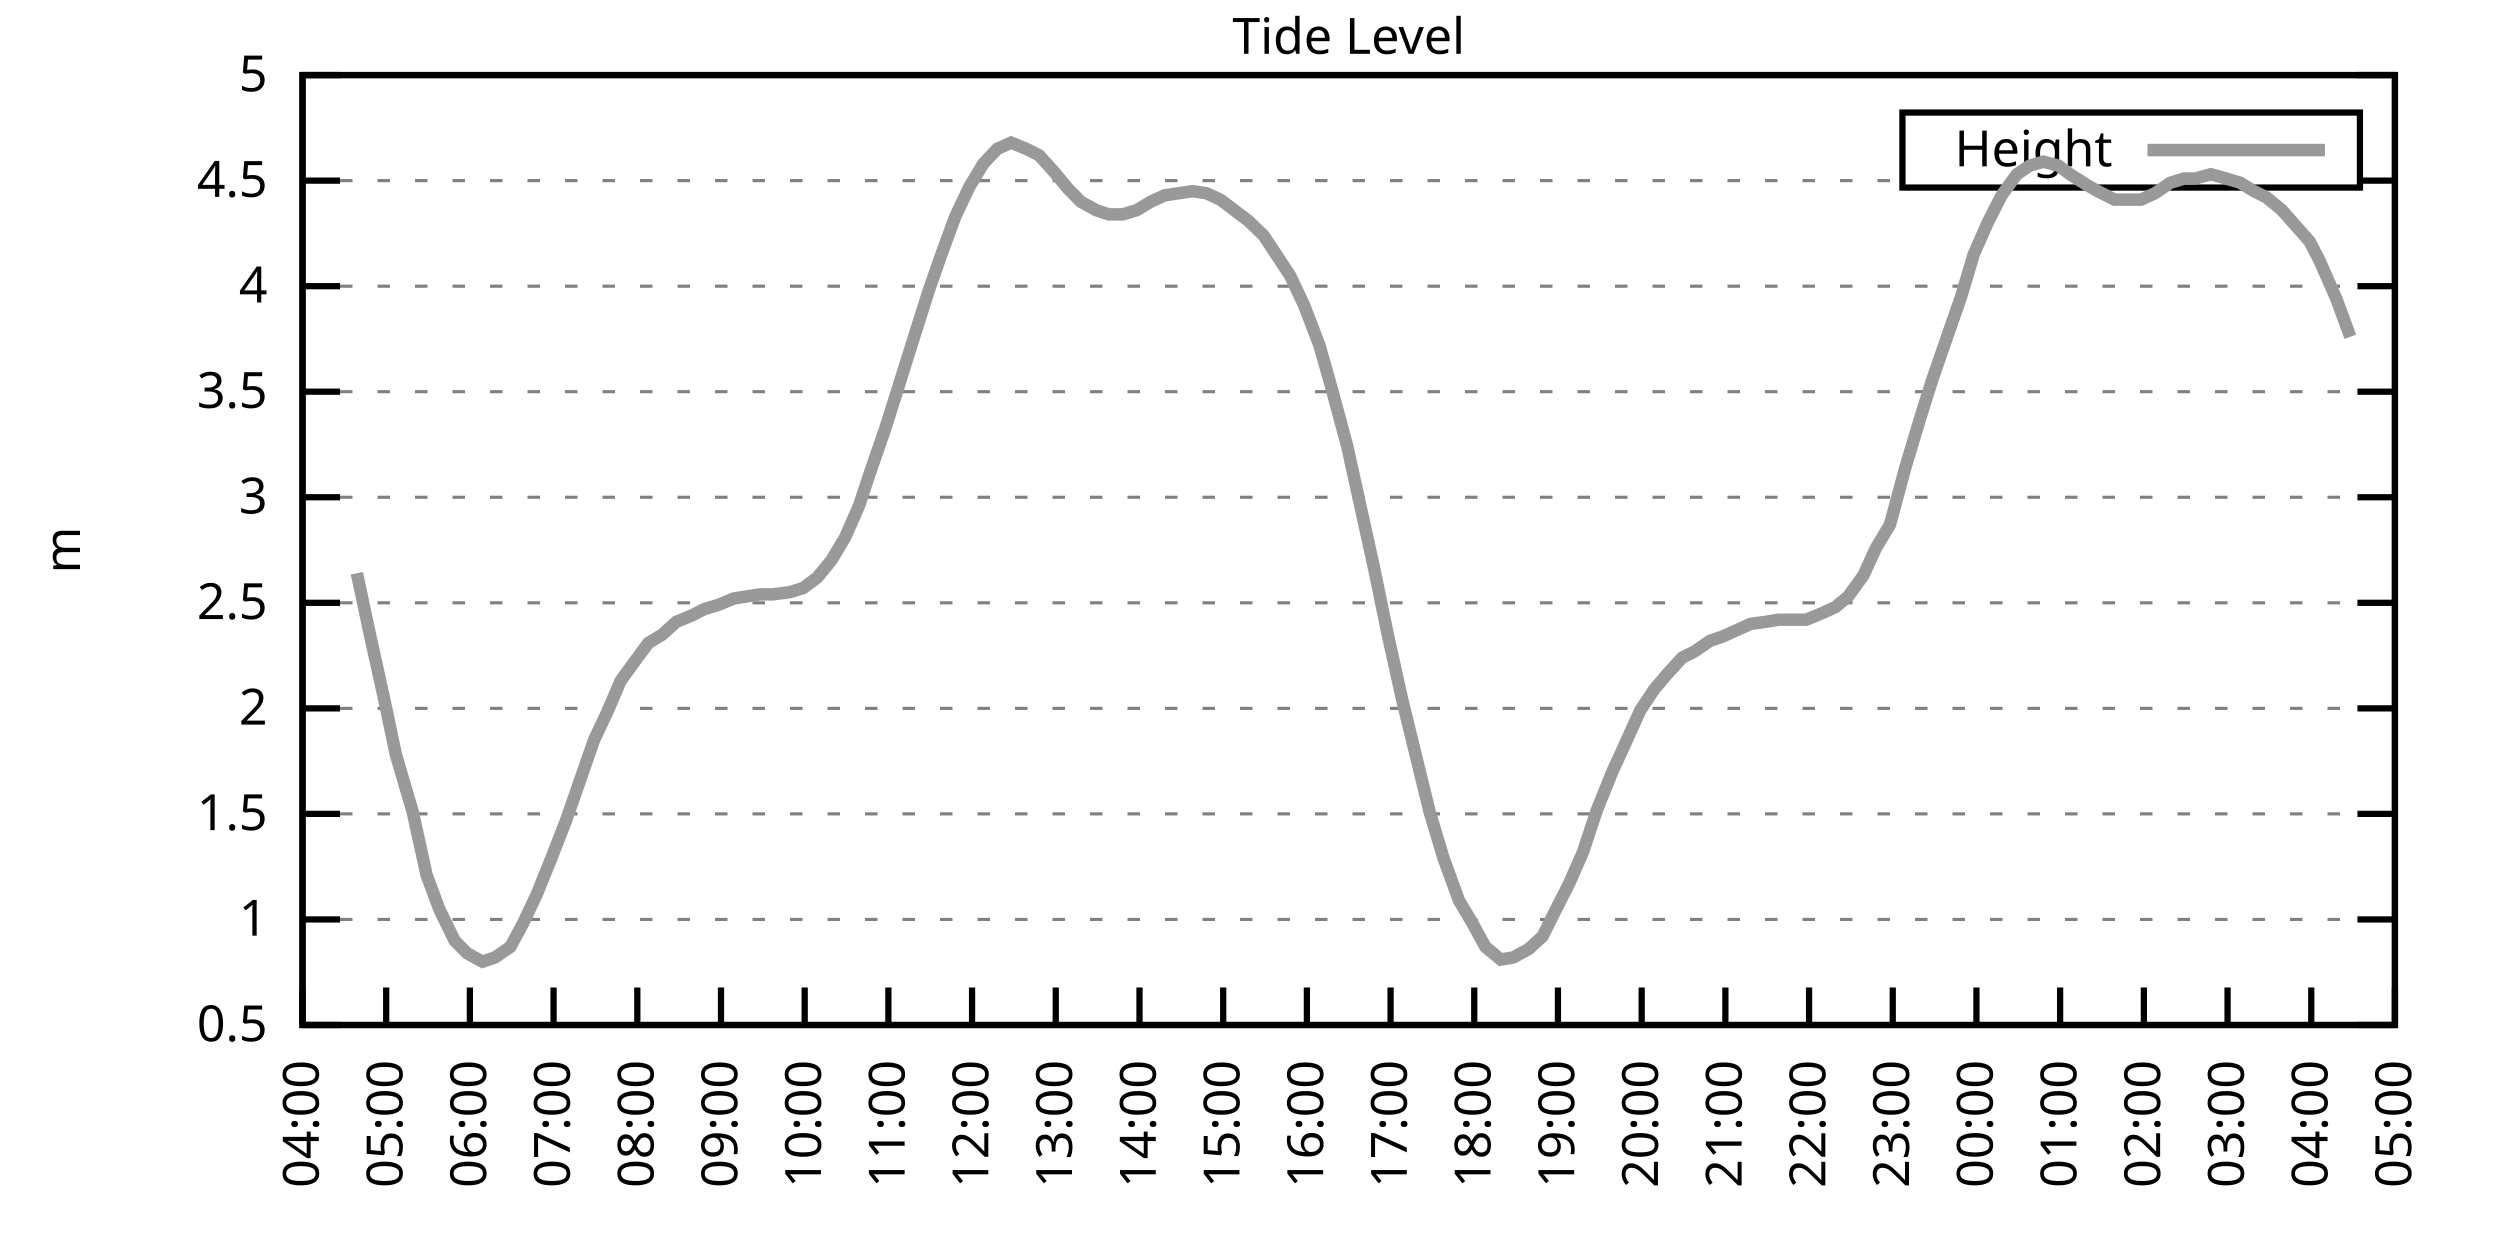
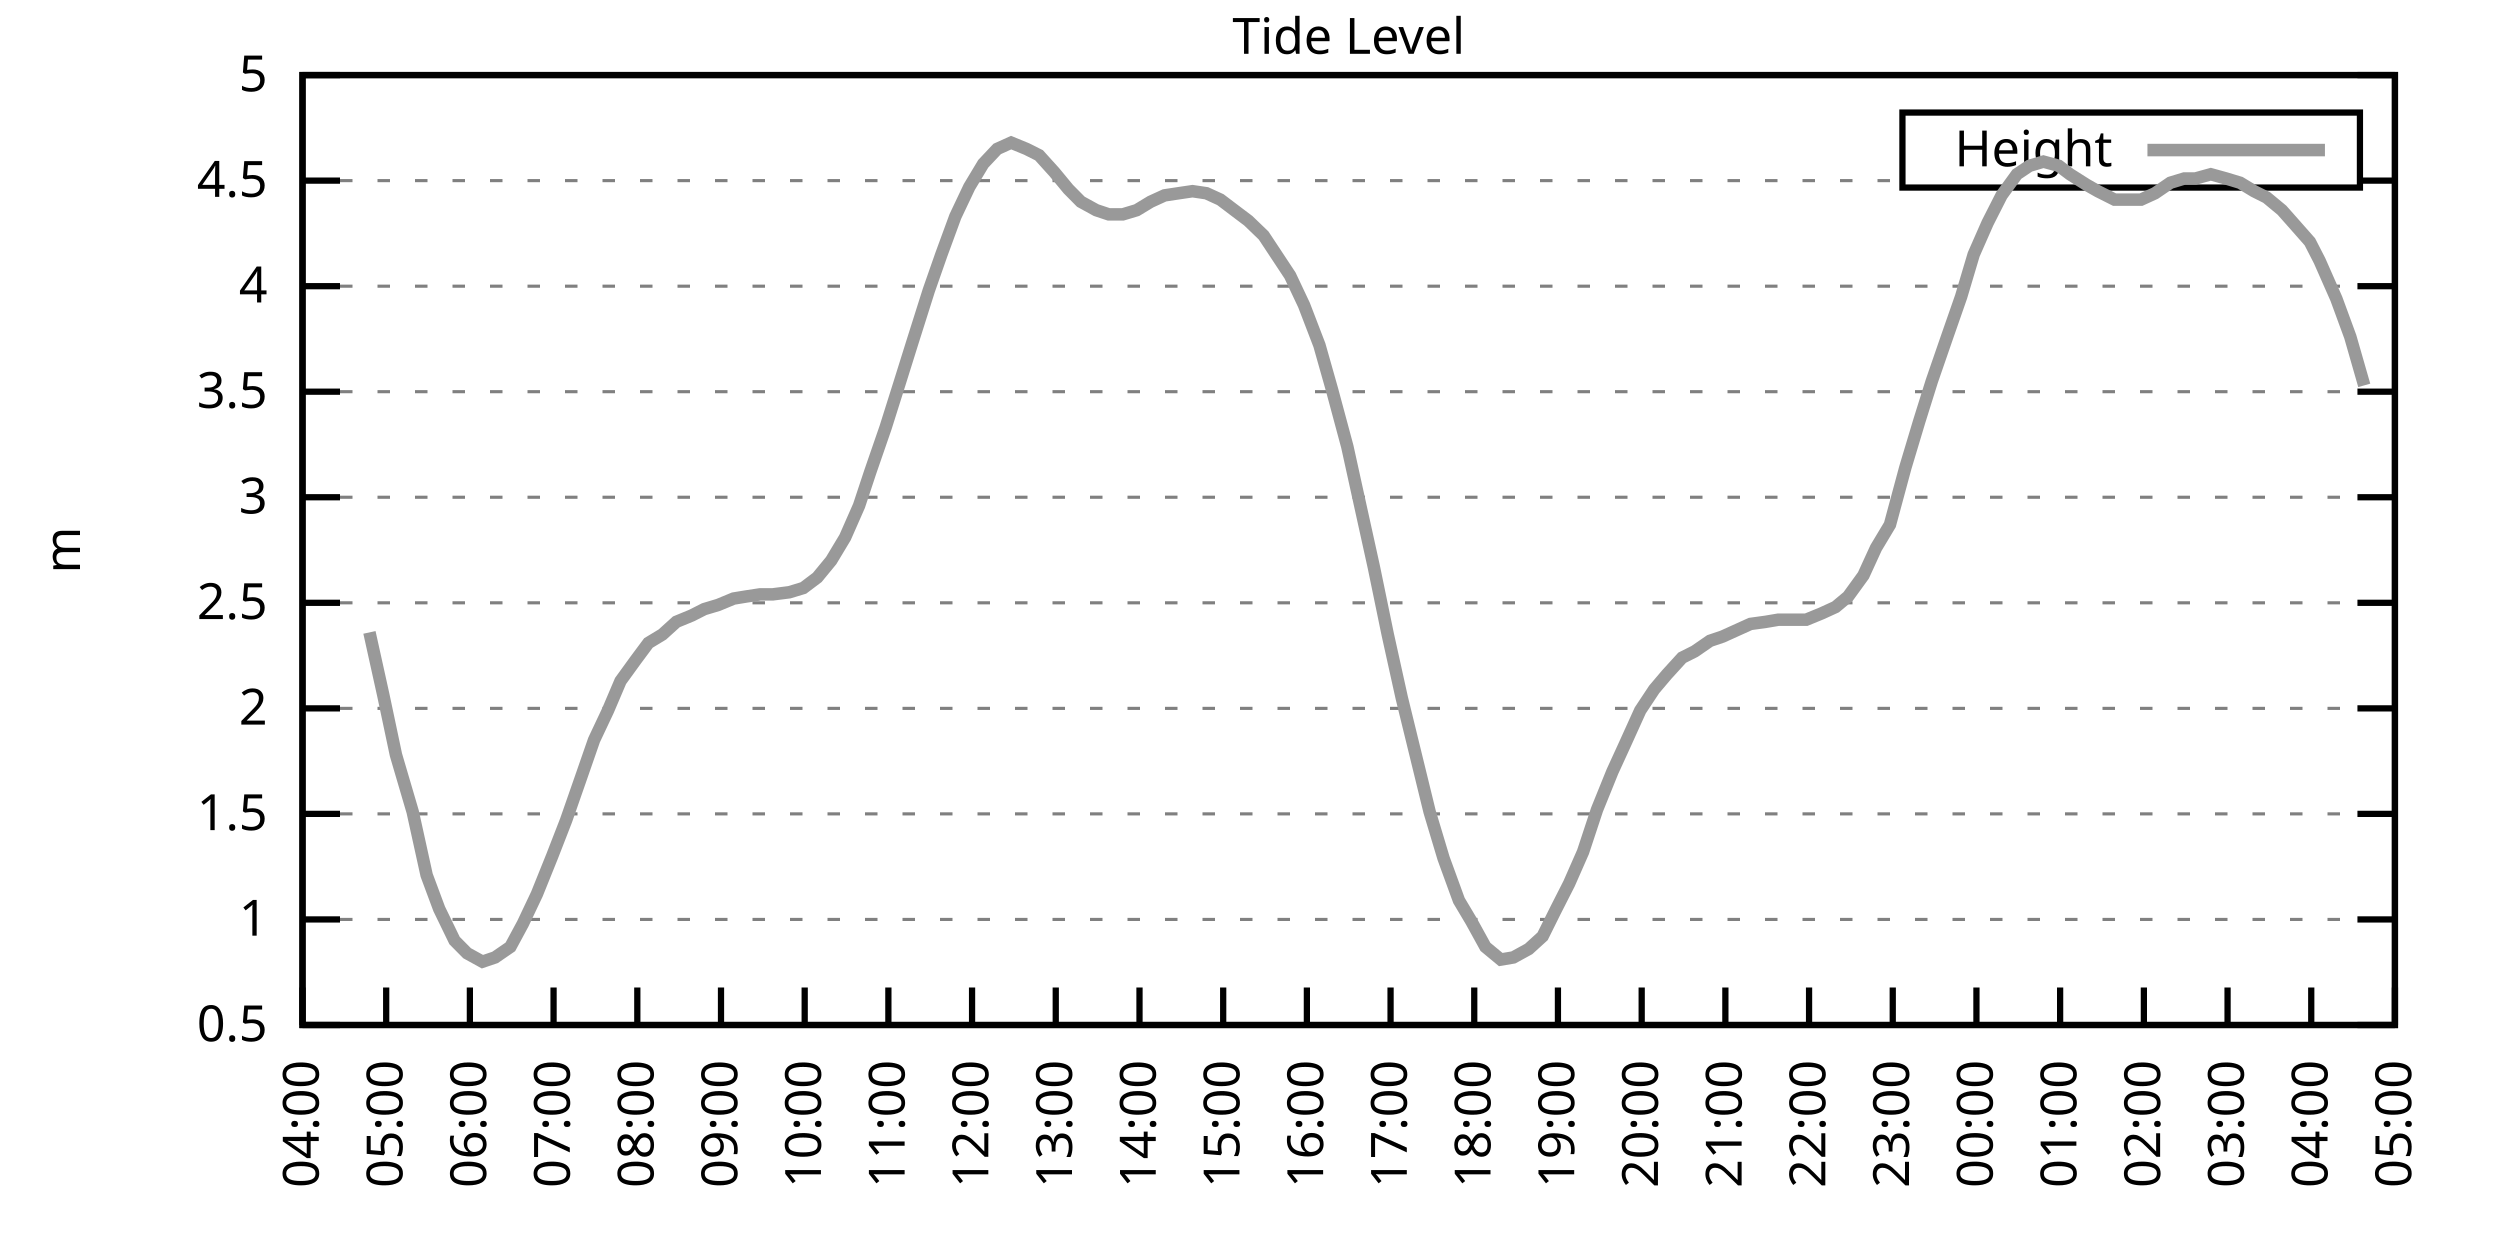
<svg xmlns="http://www.w3.org/2000/svg" xmlns:xlink="http://www.w3.org/1999/xlink" width="400" height="200" viewBox="0 0 400 200">
  <g id="gnuplot_canvas">
    <rect x="0" y="0" width="400" height="200" fill="none" />
    <defs>
      <circle id="gpDot" r="0.5" stroke-width="0.5" stroke="currentColor" />
      <path id="gpPt0" stroke-width="0.333" stroke="currentColor" d="M-1,0 h2 M0,-1 v2" />
      <path id="gpPt1" stroke-width="0.333" stroke="currentColor" d="M-1,-1 L1,1 M1,-1 L-1,1" />
      <path id="gpPt2" stroke-width="0.333" stroke="currentColor" d="M-1,0 L1,0 M0,-1 L0,1 M-1,-1 L1,1 M-1,1 L1,-1" />
      <rect id="gpPt3" stroke-width="0.333" stroke="currentColor" x="-1" y="-1" width="2" height="2" />
      <rect id="gpPt4" stroke-width="0.333" stroke="currentColor" fill="currentColor" x="-1" y="-1" width="2" height="2" />
      <circle id="gpPt5" stroke-width="0.333" stroke="currentColor" cx="0" cy="0" r="1" />
      <use xlink:href="#gpPt5" id="gpPt6" fill="currentColor" stroke="none" />
      <path id="gpPt7" stroke-width="0.333" stroke="currentColor" d="M0,-1.33 L-1.33,0.67 L1.33,0.67 z" />
      <use xlink:href="#gpPt7" id="gpPt8" fill="currentColor" stroke="none" />
      <use xlink:href="#gpPt7" id="gpPt9" stroke="currentColor" transform="rotate(180)" />
      <use xlink:href="#gpPt9" id="gpPt10" fill="currentColor" stroke="none" />
      <use xlink:href="#gpPt3" id="gpPt11" stroke="currentColor" transform="rotate(45)" />
      <use xlink:href="#gpPt11" id="gpPt12" fill="currentColor" stroke="none" />
      <path id="gpPt13" stroke-width="0.333" stroke="currentColor" d="M0,1.330 L1.265,0.411 L0.782,-1.067 L-0.782,-1.076 L-1.265,0.411 z" />
      <use xlink:href="#gpPt13" id="gpPt14" fill="currentColor" stroke="none" />
      <filter id="textbox" filterUnits="objectBoundingBox" x="0" y="0" height="1" width="1">
        <feFlood flood-color="white" flood-opacity="1" result="bgnd" />
        <feComposite in="SourceGraphic" in2="bgnd" operator="atop" />
      </filter>
      <filter id="greybox" filterUnits="objectBoundingBox" x="0" y="0" height="1" width="1">
        <feFlood flood-color="lightgrey" flood-opacity="1" result="grey" />
        <feComposite in="SourceGraphic" in2="grey" operator="atop" />
      </filter>
    </defs>
    <g fill="none" color="white" stroke="currentColor" stroke-width="1.00" stroke-linecap="butt" stroke-linejoin="miter">
</g>
    <g fill="none" color="black" stroke="currentColor" stroke-width="1.00" stroke-linecap="butt" stroke-linejoin="miter">
      <g stroke="none" shape-rendering="crispEdges">
        <polygon fill="rgb(255, 255, 255)" points="48.40,164.00 383.18,164.00 383.18,12.02 48.40,12.02 " />
      </g>
    </g>
    <g fill="none" color="black" stroke="currentColor" stroke-width="1.00" stroke-linecap="butt" stroke-linejoin="miter">
</g>
    <g fill="none" color="black" stroke="black" stroke-width="0.50" stroke-linecap="butt" stroke-linejoin="miter">
</g>
    <g fill="none" color="gray" stroke="currentColor" stroke-width="0.50" stroke-linecap="butt" stroke-linejoin="miter">
      <path stroke="gray" stroke-dasharray="2,4" class="gridline" d="M48.40,164.00 L383.19,164.00  " />
    </g>
    <g fill="none" color="gray" stroke="gray" stroke-width="1.00" stroke-linecap="butt" stroke-linejoin="miter">
</g>
    <g fill="none" color="black" stroke="currentColor" stroke-width="1.00" stroke-linecap="butt" stroke-linejoin="miter">
      <path stroke="black" d="M48.40,164.00 L54.40,164.00 M383.19,164.00 L377.19,164.00  " />
      <g transform="translate(42.80,166.60)" stroke="none" fill="black" font-family="Sans" font-size="8.00" text-anchor="end">
        <text>
          <tspan font-family="Sans"> 0.5</tspan>
        </text>
      </g>
    </g>
    <g fill="none" color="black" stroke="currentColor" stroke-width="1.00" stroke-linecap="butt" stroke-linejoin="miter">
</g>
    <g fill="none" color="black" stroke="black" stroke-width="0.50" stroke-linecap="butt" stroke-linejoin="miter">
</g>
    <g fill="none" color="gray" stroke="currentColor" stroke-width="0.50" stroke-linecap="butt" stroke-linejoin="miter">
      <path stroke="gray" stroke-dasharray="2,4" class="gridline" d="M48.40,147.11 L383.19,147.11  " />
    </g>
    <g fill="none" color="gray" stroke="gray" stroke-width="1.00" stroke-linecap="butt" stroke-linejoin="miter">
</g>
    <g fill="none" color="black" stroke="currentColor" stroke-width="1.00" stroke-linecap="butt" stroke-linejoin="miter">
      <path stroke="black" d="M48.40,147.11 L54.40,147.11 M383.19,147.11 L377.19,147.11  " />
      <g transform="translate(42.80,149.71)" stroke="none" fill="black" font-family="Sans" font-size="8.00" text-anchor="end">
        <text>
          <tspan font-family="Sans"> 1</tspan>
        </text>
      </g>
    </g>
    <g fill="none" color="black" stroke="currentColor" stroke-width="1.00" stroke-linecap="butt" stroke-linejoin="miter">
</g>
    <g fill="none" color="black" stroke="black" stroke-width="0.50" stroke-linecap="butt" stroke-linejoin="miter">
</g>
    <g fill="none" color="gray" stroke="currentColor" stroke-width="0.50" stroke-linecap="butt" stroke-linejoin="miter">
      <path stroke="gray" stroke-dasharray="2,4" class="gridline" d="M48.40,130.22 L383.19,130.22  " />
    </g>
    <g fill="none" color="gray" stroke="gray" stroke-width="1.00" stroke-linecap="butt" stroke-linejoin="miter">
</g>
    <g fill="none" color="black" stroke="currentColor" stroke-width="1.00" stroke-linecap="butt" stroke-linejoin="miter">
      <path stroke="black" d="M48.40,130.22 L54.40,130.22 M383.19,130.22 L377.19,130.22  " />
      <g transform="translate(42.80,132.82)" stroke="none" fill="black" font-family="Sans" font-size="8.00" text-anchor="end">
        <text>
          <tspan font-family="Sans"> 1.5</tspan>
        </text>
      </g>
    </g>
    <g fill="none" color="black" stroke="currentColor" stroke-width="1.00" stroke-linecap="butt" stroke-linejoin="miter">
</g>
    <g fill="none" color="black" stroke="black" stroke-width="0.50" stroke-linecap="butt" stroke-linejoin="miter">
</g>
    <g fill="none" color="gray" stroke="currentColor" stroke-width="0.50" stroke-linecap="butt" stroke-linejoin="miter">
      <path stroke="gray" stroke-dasharray="2,4" class="gridline" d="M48.40,113.34 L383.19,113.34  " />
    </g>
    <g fill="none" color="gray" stroke="gray" stroke-width="1.00" stroke-linecap="butt" stroke-linejoin="miter">
</g>
    <g fill="none" color="black" stroke="currentColor" stroke-width="1.00" stroke-linecap="butt" stroke-linejoin="miter">
      <path stroke="black" d="M48.40,113.34 L54.40,113.34 M383.19,113.34 L377.19,113.34  " />
      <g transform="translate(42.80,115.94)" stroke="none" fill="black" font-family="Sans" font-size="8.00" text-anchor="end">
        <text>
          <tspan font-family="Sans"> 2</tspan>
        </text>
      </g>
    </g>
    <g fill="none" color="black" stroke="currentColor" stroke-width="1.00" stroke-linecap="butt" stroke-linejoin="miter">
</g>
    <g fill="none" color="black" stroke="black" stroke-width="0.50" stroke-linecap="butt" stroke-linejoin="miter">
</g>
    <g fill="none" color="gray" stroke="currentColor" stroke-width="0.50" stroke-linecap="butt" stroke-linejoin="miter">
      <path stroke="gray" stroke-dasharray="2,4" class="gridline" d="M48.40,96.45 L383.19,96.45  " />
    </g>
    <g fill="none" color="gray" stroke="gray" stroke-width="1.00" stroke-linecap="butt" stroke-linejoin="miter">
</g>
    <g fill="none" color="black" stroke="currentColor" stroke-width="1.00" stroke-linecap="butt" stroke-linejoin="miter">
      <path stroke="black" d="M48.40,96.45 L54.40,96.45 M383.19,96.45 L377.19,96.45  " />
      <g transform="translate(42.80,99.05)" stroke="none" fill="black" font-family="Sans" font-size="8.00" text-anchor="end">
        <text>
          <tspan font-family="Sans"> 2.5</tspan>
        </text>
      </g>
    </g>
    <g fill="none" color="black" stroke="currentColor" stroke-width="1.00" stroke-linecap="butt" stroke-linejoin="miter">
</g>
    <g fill="none" color="black" stroke="black" stroke-width="0.50" stroke-linecap="butt" stroke-linejoin="miter">
</g>
    <g fill="none" color="gray" stroke="currentColor" stroke-width="0.50" stroke-linecap="butt" stroke-linejoin="miter">
      <path stroke="gray" stroke-dasharray="2,4" class="gridline" d="M48.40,79.56 L383.19,79.56  " />
    </g>
    <g fill="none" color="gray" stroke="gray" stroke-width="1.00" stroke-linecap="butt" stroke-linejoin="miter">
</g>
    <g fill="none" color="black" stroke="currentColor" stroke-width="1.00" stroke-linecap="butt" stroke-linejoin="miter">
      <path stroke="black" d="M48.40,79.56 L54.40,79.56 M383.19,79.56 L377.19,79.56  " />
      <g transform="translate(42.80,82.16)" stroke="none" fill="black" font-family="Sans" font-size="8.00" text-anchor="end">
        <text>
          <tspan font-family="Sans"> 3</tspan>
        </text>
      </g>
    </g>
    <g fill="none" color="black" stroke="currentColor" stroke-width="1.00" stroke-linecap="butt" stroke-linejoin="miter">
</g>
    <g fill="none" color="black" stroke="black" stroke-width="0.50" stroke-linecap="butt" stroke-linejoin="miter">
</g>
    <g fill="none" color="gray" stroke="currentColor" stroke-width="0.50" stroke-linecap="butt" stroke-linejoin="miter">
      <path stroke="gray" stroke-dasharray="2,4" class="gridline" d="M48.40,62.67 L383.19,62.67  " />
    </g>
    <g fill="none" color="gray" stroke="gray" stroke-width="1.00" stroke-linecap="butt" stroke-linejoin="miter">
</g>
    <g fill="none" color="black" stroke="currentColor" stroke-width="1.00" stroke-linecap="butt" stroke-linejoin="miter">
      <path stroke="black" d="M48.40,62.67 L54.40,62.67 M383.19,62.67 L377.19,62.67  " />
      <g transform="translate(42.80,65.27)" stroke="none" fill="black" font-family="Sans" font-size="8.00" text-anchor="end">
        <text>
          <tspan font-family="Sans"> 3.5</tspan>
        </text>
      </g>
    </g>
    <g fill="none" color="black" stroke="currentColor" stroke-width="1.00" stroke-linecap="butt" stroke-linejoin="miter">
</g>
    <g fill="none" color="black" stroke="black" stroke-width="0.50" stroke-linecap="butt" stroke-linejoin="miter">
</g>
    <g fill="none" color="gray" stroke="currentColor" stroke-width="0.50" stroke-linecap="butt" stroke-linejoin="miter">
      <path stroke="gray" stroke-dasharray="2,4" class="gridline" d="M48.40,45.79 L383.19,45.79  " />
    </g>
    <g fill="none" color="gray" stroke="gray" stroke-width="1.00" stroke-linecap="butt" stroke-linejoin="miter">
</g>
    <g fill="none" color="black" stroke="currentColor" stroke-width="1.00" stroke-linecap="butt" stroke-linejoin="miter">
      <path stroke="black" d="M48.40,45.79 L54.40,45.79 M383.19,45.79 L377.19,45.79  " />
      <g transform="translate(42.80,48.39)" stroke="none" fill="black" font-family="Sans" font-size="8.00" text-anchor="end">
        <text>
          <tspan font-family="Sans"> 4</tspan>
        </text>
      </g>
    </g>
    <g fill="none" color="black" stroke="currentColor" stroke-width="1.00" stroke-linecap="butt" stroke-linejoin="miter">
</g>
    <g fill="none" color="black" stroke="black" stroke-width="0.50" stroke-linecap="butt" stroke-linejoin="miter">
</g>
    <g fill="none" color="gray" stroke="currentColor" stroke-width="0.50" stroke-linecap="butt" stroke-linejoin="miter">
      <path stroke="gray" stroke-dasharray="2,4" class="gridline" d="M48.40,28.90 L304.39,28.90 M377.59,28.90 L383.19,28.90  " />
    </g>
    <g fill="none" color="gray" stroke="gray" stroke-width="1.00" stroke-linecap="butt" stroke-linejoin="miter">
</g>
    <g fill="none" color="black" stroke="currentColor" stroke-width="1.00" stroke-linecap="butt" stroke-linejoin="miter">
      <path stroke="black" d="M48.40,28.90 L54.40,28.90 M383.19,28.90 L377.19,28.90  " />
      <g transform="translate(42.80,31.50)" stroke="none" fill="black" font-family="Sans" font-size="8.00" text-anchor="end">
        <text>
          <tspan font-family="Sans"> 4.5</tspan>
        </text>
      </g>
    </g>
    <g fill="none" color="black" stroke="currentColor" stroke-width="1.00" stroke-linecap="butt" stroke-linejoin="miter">
</g>
    <g fill="none" color="black" stroke="black" stroke-width="0.50" stroke-linecap="butt" stroke-linejoin="miter">
</g>
    <g fill="none" color="gray" stroke="currentColor" stroke-width="0.50" stroke-linecap="butt" stroke-linejoin="miter">
      <path stroke="gray" stroke-dasharray="2,4" class="gridline" d="M48.40,12.01 L383.19,12.01  " />
    </g>
    <g fill="none" color="gray" stroke="gray" stroke-width="1.00" stroke-linecap="butt" stroke-linejoin="miter">
</g>
    <g fill="none" color="black" stroke="currentColor" stroke-width="1.00" stroke-linecap="butt" stroke-linejoin="miter">
      <path stroke="black" d="M48.40,12.01 L54.40,12.01 M383.19,12.01 L377.19,12.01  " />
      <g transform="translate(42.80,14.61)" stroke="none" fill="black" font-family="Sans" font-size="8.00" text-anchor="end">
        <text>
          <tspan font-family="Sans"> 5</tspan>
        </text>
      </g>
    </g>
    <g fill="none" color="black" stroke="currentColor" stroke-width="1.00" stroke-linecap="butt" stroke-linejoin="miter">
      <path stroke="black" d="M48.40,164.00 L48.40,158.00  " />
      <g transform="translate(51.00,169.60) rotate(270.00)" stroke="none" fill="black" font-family="Sans" font-size="8.00" text-anchor="end">
        <text>
          <tspan font-family="Sans">04:00</tspan>
        </text>
      </g>
    </g>
    <g fill="none" color="black" stroke="currentColor" stroke-width="1.00" stroke-linecap="butt" stroke-linejoin="miter">
      <path stroke="black" d="M61.79,164.00 L61.79,158.00  " />
      <g transform="translate(64.39,169.60) rotate(270.00)" stroke="none" fill="black" font-family="Sans" font-size="8.00" text-anchor="end">
        <text>
          <tspan font-family="Sans">05:00</tspan>
        </text>
      </g>
    </g>
    <g fill="none" color="black" stroke="currentColor" stroke-width="1.00" stroke-linecap="butt" stroke-linejoin="miter">
      <path stroke="black" d="M75.18,164.00 L75.18,158.00  " />
      <g transform="translate(77.78,169.60) rotate(270.00)" stroke="none" fill="black" font-family="Sans" font-size="8.00" text-anchor="end">
        <text>
          <tspan font-family="Sans">06:00</tspan>
        </text>
      </g>
    </g>
    <g fill="none" color="black" stroke="currentColor" stroke-width="1.00" stroke-linecap="butt" stroke-linejoin="miter">
      <path stroke="black" d="M88.57,164.00 L88.57,158.00  " />
      <g transform="translate(91.17,169.60) rotate(270.00)" stroke="none" fill="black" font-family="Sans" font-size="8.00" text-anchor="end">
        <text>
          <tspan font-family="Sans">07:00</tspan>
        </text>
      </g>
    </g>
    <g fill="none" color="black" stroke="currentColor" stroke-width="1.00" stroke-linecap="butt" stroke-linejoin="miter">
      <path stroke="black" d="M101.97,164.00 L101.97,158.00  " />
      <g transform="translate(104.57,169.60) rotate(270.00)" stroke="none" fill="black" font-family="Sans" font-size="8.00" text-anchor="end">
        <text>
          <tspan font-family="Sans">08:00</tspan>
        </text>
      </g>
    </g>
    <g fill="none" color="black" stroke="currentColor" stroke-width="1.00" stroke-linecap="butt" stroke-linejoin="miter">
      <path stroke="black" d="M115.36,164.00 L115.36,158.00  " />
      <g transform="translate(117.96,169.60) rotate(270.00)" stroke="none" fill="black" font-family="Sans" font-size="8.00" text-anchor="end">
        <text>
          <tspan font-family="Sans">09:00</tspan>
        </text>
      </g>
    </g>
    <g fill="none" color="black" stroke="currentColor" stroke-width="1.00" stroke-linecap="butt" stroke-linejoin="miter">
      <path stroke="black" d="M128.75,164.00 L128.75,158.00  " />
      <g transform="translate(131.35,169.60) rotate(270.00)" stroke="none" fill="black" font-family="Sans" font-size="8.00" text-anchor="end">
        <text>
          <tspan font-family="Sans">10:00</tspan>
        </text>
      </g>
    </g>
    <g fill="none" color="black" stroke="currentColor" stroke-width="1.00" stroke-linecap="butt" stroke-linejoin="miter">
      <path stroke="black" d="M142.14,164.00 L142.14,158.00  " />
      <g transform="translate(144.74,169.60) rotate(270.00)" stroke="none" fill="black" font-family="Sans" font-size="8.00" text-anchor="end">
        <text>
          <tspan font-family="Sans">11:00</tspan>
        </text>
      </g>
    </g>
    <g fill="none" color="black" stroke="currentColor" stroke-width="1.00" stroke-linecap="butt" stroke-linejoin="miter">
      <path stroke="black" d="M155.53,164.00 L155.53,158.00  " />
      <g transform="translate(158.13,169.60) rotate(270.00)" stroke="none" fill="black" font-family="Sans" font-size="8.00" text-anchor="end">
        <text>
          <tspan font-family="Sans">12:00</tspan>
        </text>
      </g>
    </g>
    <g fill="none" color="black" stroke="currentColor" stroke-width="1.00" stroke-linecap="butt" stroke-linejoin="miter">
      <path stroke="black" d="M168.92,164.00 L168.92,158.00  " />
      <g transform="translate(171.52,169.60) rotate(270.00)" stroke="none" fill="black" font-family="Sans" font-size="8.00" text-anchor="end">
        <text>
          <tspan font-family="Sans">13:00</tspan>
        </text>
      </g>
    </g>
    <g fill="none" color="black" stroke="currentColor" stroke-width="1.00" stroke-linecap="butt" stroke-linejoin="miter">
      <path stroke="black" d="M182.32,164.00 L182.32,158.00  " />
      <g transform="translate(184.92,169.60) rotate(270.00)" stroke="none" fill="black" font-family="Sans" font-size="8.00" text-anchor="end">
        <text>
          <tspan font-family="Sans">14:00</tspan>
        </text>
      </g>
    </g>
    <g fill="none" color="black" stroke="currentColor" stroke-width="1.00" stroke-linecap="butt" stroke-linejoin="miter">
      <path stroke="black" d="M195.71,164.00 L195.71,158.00  " />
      <g transform="translate(198.31,169.60) rotate(270.00)" stroke="none" fill="black" font-family="Sans" font-size="8.00" text-anchor="end">
        <text>
          <tspan font-family="Sans">15:00</tspan>
        </text>
      </g>
    </g>
    <g fill="none" color="black" stroke="currentColor" stroke-width="1.00" stroke-linecap="butt" stroke-linejoin="miter">
      <path stroke="black" d="M209.10,164.00 L209.10,158.00  " />
      <g transform="translate(211.70,169.60) rotate(270.00)" stroke="none" fill="black" font-family="Sans" font-size="8.00" text-anchor="end">
        <text>
          <tspan font-family="Sans">16:00</tspan>
        </text>
      </g>
    </g>
    <g fill="none" color="black" stroke="currentColor" stroke-width="1.00" stroke-linecap="butt" stroke-linejoin="miter">
      <path stroke="black" d="M222.49,164.00 L222.49,158.00  " />
      <g transform="translate(225.09,169.60) rotate(270.00)" stroke="none" fill="black" font-family="Sans" font-size="8.00" text-anchor="end">
        <text>
          <tspan font-family="Sans">17:00</tspan>
        </text>
      </g>
    </g>
    <g fill="none" color="black" stroke="currentColor" stroke-width="1.00" stroke-linecap="butt" stroke-linejoin="miter">
      <path stroke="black" d="M235.88,164.00 L235.88,158.00  " />
      <g transform="translate(238.48,169.60) rotate(270.00)" stroke="none" fill="black" font-family="Sans" font-size="8.00" text-anchor="end">
        <text>
          <tspan font-family="Sans">18:00</tspan>
        </text>
      </g>
    </g>
    <g fill="none" color="black" stroke="currentColor" stroke-width="1.00" stroke-linecap="butt" stroke-linejoin="miter">
      <path stroke="black" d="M249.27,164.00 L249.27,158.00  " />
      <g transform="translate(251.87,169.60) rotate(270.00)" stroke="none" fill="black" font-family="Sans" font-size="8.00" text-anchor="end">
        <text>
          <tspan font-family="Sans">19:00</tspan>
        </text>
      </g>
    </g>
    <g fill="none" color="black" stroke="currentColor" stroke-width="1.00" stroke-linecap="butt" stroke-linejoin="miter">
      <path stroke="black" d="M262.67,164.00 L262.67,158.00  " />
      <g transform="translate(265.27,169.60) rotate(270.00)" stroke="none" fill="black" font-family="Sans" font-size="8.00" text-anchor="end">
        <text>
          <tspan font-family="Sans">20:00</tspan>
        </text>
      </g>
    </g>
    <g fill="none" color="black" stroke="currentColor" stroke-width="1.00" stroke-linecap="butt" stroke-linejoin="miter">
      <path stroke="black" d="M276.06,164.00 L276.06,158.00  " />
      <g transform="translate(278.66,169.60) rotate(270.00)" stroke="none" fill="black" font-family="Sans" font-size="8.00" text-anchor="end">
        <text>
          <tspan font-family="Sans">21:00</tspan>
        </text>
      </g>
    </g>
    <g fill="none" color="black" stroke="currentColor" stroke-width="1.00" stroke-linecap="butt" stroke-linejoin="miter">
      <path stroke="black" d="M289.45,164.00 L289.45,158.00  " />
      <g transform="translate(292.05,169.60) rotate(270.00)" stroke="none" fill="black" font-family="Sans" font-size="8.00" text-anchor="end">
        <text>
          <tspan font-family="Sans">22:00</tspan>
        </text>
      </g>
    </g>
    <g fill="none" color="black" stroke="currentColor" stroke-width="1.00" stroke-linecap="butt" stroke-linejoin="miter">
      <path stroke="black" d="M302.84,164.00 L302.84,158.00  " />
      <g transform="translate(305.44,169.60) rotate(270.00)" stroke="none" fill="black" font-family="Sans" font-size="8.00" text-anchor="end">
        <text>
          <tspan font-family="Sans">23:00</tspan>
        </text>
      </g>
    </g>
    <g fill="none" color="black" stroke="currentColor" stroke-width="1.00" stroke-linecap="butt" stroke-linejoin="miter">
      <path stroke="black" d="M316.23,164.00 L316.23,158.00  " />
      <g transform="translate(318.83,169.60) rotate(270.00)" stroke="none" fill="black" font-family="Sans" font-size="8.00" text-anchor="end">
        <text>
          <tspan font-family="Sans">00:00</tspan>
        </text>
      </g>
    </g>
    <g fill="none" color="black" stroke="currentColor" stroke-width="1.00" stroke-linecap="butt" stroke-linejoin="miter">
      <path stroke="black" d="M329.62,164.00 L329.62,158.00  " />
      <g transform="translate(332.22,169.60) rotate(270.00)" stroke="none" fill="black" font-family="Sans" font-size="8.00" text-anchor="end">
        <text>
          <tspan font-family="Sans">01:00</tspan>
        </text>
      </g>
    </g>
    <g fill="none" color="black" stroke="currentColor" stroke-width="1.00" stroke-linecap="butt" stroke-linejoin="miter">
      <path stroke="black" d="M343.02,164.00 L343.02,158.00  " />
      <g transform="translate(345.62,169.60) rotate(270.00)" stroke="none" fill="black" font-family="Sans" font-size="8.00" text-anchor="end">
        <text>
          <tspan font-family="Sans">02:00</tspan>
        </text>
      </g>
    </g>
    <g fill="none" color="black" stroke="currentColor" stroke-width="1.00" stroke-linecap="butt" stroke-linejoin="miter">
      <path stroke="black" d="M356.41,164.00 L356.41,158.00  " />
      <g transform="translate(359.01,169.60) rotate(270.00)" stroke="none" fill="black" font-family="Sans" font-size="8.00" text-anchor="end">
        <text>
          <tspan font-family="Sans">03:00</tspan>
        </text>
      </g>
    </g>
    <g fill="none" color="black" stroke="currentColor" stroke-width="1.00" stroke-linecap="butt" stroke-linejoin="miter">
      <path stroke="black" d="M369.80,164.00 L369.80,158.00  " />
      <g transform="translate(372.40,169.60) rotate(270.00)" stroke="none" fill="black" font-family="Sans" font-size="8.00" text-anchor="end">
        <text>
          <tspan font-family="Sans">04:00</tspan>
        </text>
      </g>
    </g>
    <g fill="none" color="black" stroke="currentColor" stroke-width="1.00" stroke-linecap="butt" stroke-linejoin="miter">
      <path stroke="black" d="M383.19,164.00 L383.19,158.00  " />
      <g transform="translate(385.79,169.60) rotate(270.00)" stroke="none" fill="black" font-family="Sans" font-size="8.00" text-anchor="end">
        <text>
          <tspan font-family="Sans">05:00</tspan>
        </text>
      </g>
    </g>
    <g fill="none" color="black" stroke="currentColor" stroke-width="1.00" stroke-linecap="butt" stroke-linejoin="miter">
</g>
    <g fill="none" color="black" stroke="currentColor" stroke-width="1.00" stroke-linecap="butt" stroke-linejoin="miter">
      <path stroke="black" d="M48.40,12.01 L48.40,164.00 L383.19,164.00 L383.19,12.01 L48.40,12.01 Z  " />
    </g>
    <g fill="none" color="black" stroke="currentColor" stroke-width="1.00" stroke-linecap="butt" stroke-linejoin="miter">
</g>
    <g fill="none" color="black" stroke="currentColor" stroke-width="1.00" stroke-linecap="butt" stroke-linejoin="miter">
      <path stroke="black" d="M304.39,30.01 L304.39,18.01 L377.59,18.01 L377.59,30.01 L304.39,30.01 Z  " />
    </g>
    <g id="Tide_level_plot_1">
      <g fill="none" color="white" stroke="black" stroke-width="2.00" stroke-linecap="butt" stroke-linejoin="miter">
</g>
      <g fill="none" color="black" stroke="currentColor" stroke-width="2.00" stroke-linecap="butt" stroke-linejoin="miter">
        <g transform="translate(337.99,26.61)" stroke="none" fill="black" font-family="Sans" font-size="8.00" text-anchor="end">
          <text>
            <tspan font-family="Sans">Height</tspan>
          </text>
        </g>
      </g>
      <g fill="none" color="black" stroke="currentColor" stroke-width="2.00" stroke-linecap="butt" stroke-linejoin="miter">
-         <path stroke="rgb(153, 153, 153)" d="M343.59,24.01 L371.99,24.01 M57.10,91.72 L59.11,101.18 L61.35,111.31 L63.35,120.77 L66.03,129.89 L68.26,140.02   L70.27,145.42 L72.73,150.49 L74.74,152.52 L77.19,153.87 L79.20,153.19 L81.66,151.50 L83.66,147.79 L85.90,143.06   L88.35,136.98 L90.58,131.24 L92.82,124.82 L95.05,118.40 L97.28,113.67 L99.29,108.95 L101.74,105.57 L103.75,102.87   L105.98,101.52 L108.22,99.49 L110.67,98.48 L112.68,97.46 L114.91,96.79 L117.37,95.77 L119.38,95.44 L121.61,95.10   L123.62,95.10 L126.29,94.76 L128.53,94.08 L130.76,92.40 L132.99,89.69 L135.22,85.98 L137.45,80.91 L139.24,75.51   L141.69,68.42 L143.93,61.32 L145.94,54.90 L148.61,46.46 L150.62,40.72 L152.85,34.64 L155.09,29.91 L157.32,26.20   L159.55,23.83 L161.78,22.82 L164.24,23.83 L166.25,24.84 L168.70,27.55 L170.93,30.25 L172.94,32.28 L175.40,33.63   L177.41,34.30 L179.64,34.30 L181.87,33.63 L184.10,32.28 L186.33,31.26 L188.57,30.92 L190.80,30.59 L193.03,30.92   L195.26,31.94 L197.49,33.63 L199.73,35.32 L202.18,37.68 L204.19,40.72 L206.42,44.10 L208.65,48.83 L211.11,55.24   L213.12,62.34 L215.57,71.45 L217.80,81.59 L219.81,90.71 L222.04,101.52 L224.28,111.65 L226.51,120.77 L228.74,129.89   L230.97,137.32 L233.43,144.07 L235.44,147.45 L237.67,151.50 L240.12,153.53 L242.13,153.19 L244.59,151.84 L246.82,149.81   L248.83,145.76 L251.06,141.37 L253.29,136.30 L255.52,129.55 L257.98,123.47 L259.99,119.08 L262.44,113.67 L264.67,110.30   L266.68,107.93 L269.14,105.23 L271.15,104.22 L273.60,102.53 L275.61,101.85 L277.84,100.84 L280.07,99.83 L282.53,99.49   L284.54,99.15 L286.77,99.15 L289.00,99.15 L291.46,98.14 L293.69,97.12 L295.70,95.44 L298.15,92.06 L300.16,87.67   L302.39,83.95 L304.85,74.83 L307.08,67.40 L309.09,60.98 L311.54,53.89 L313.78,47.47 L315.79,40.72 L318.02,35.65   L320.25,31.26 L322.70,27.88 L324.71,26.53 L326.95,25.86 L329.40,26.53 L331.19,27.88 L333.86,29.57 L335.65,30.59   L338.33,31.94 L340.34,31.94 L342.57,31.94 L344.80,30.92 L347.26,29.24 L349.49,28.56 L351.27,28.56 L353.73,27.88   L356.18,28.56 L358.42,29.24 L360.65,30.59 L362.66,31.60 L365.11,33.63 L366.90,35.65 L369.58,38.69 L371.14,41.73   L373.82,47.81 L376.05,53.89  " />
+         <path stroke="rgb(153, 153, 153)" d="M343.59,24.01 L371.99,24.01 M59.11,101.18 L61.35,111.31 L63.35,120.77 L66.03,129.89 L68.26,140.02 L70.27,145.42   L72.73,150.49 L74.74,152.52 L77.19,153.87 L79.20,153.19 L81.66,151.50 L83.66,147.79 L85.90,143.06 L88.35,136.98   L90.58,131.24 L92.82,124.82 L95.05,118.40 L97.28,113.67 L99.29,108.95 L101.74,105.57 L103.75,102.87 L105.98,101.52   L108.22,99.49 L110.67,98.48 L112.68,97.46 L114.91,96.79 L117.37,95.77 L119.38,95.44 L121.61,95.10 L123.62,95.10   L126.29,94.76 L128.53,94.08 L130.76,92.40 L132.99,89.69 L135.22,85.98 L137.45,80.91 L139.24,75.51 L141.69,68.42   L143.93,61.32 L145.94,54.90 L148.61,46.46 L150.62,40.72 L152.85,34.64 L155.09,29.91 L157.32,26.20 L159.55,23.83   L161.78,22.82 L164.24,23.83 L166.25,24.84 L168.70,27.55 L170.93,30.25 L172.94,32.28 L175.40,33.63 L177.41,34.30   L179.64,34.30 L181.87,33.63 L184.10,32.28 L186.33,31.26 L188.57,30.92 L190.80,30.59 L193.03,30.92 L195.26,31.94   L197.49,33.63 L199.73,35.32 L202.18,37.68 L204.19,40.72 L206.42,44.10 L208.65,48.83 L211.11,55.24 L213.12,62.34   L215.57,71.45 L217.80,81.59 L219.81,90.71 L222.04,101.52 L224.28,111.65 L226.51,120.77 L228.74,129.89 L230.97,137.32   L233.43,144.07 L235.44,147.45 L237.67,151.50 L240.12,153.53 L242.13,153.19 L244.59,151.84 L246.82,149.81 L248.83,145.76   L251.06,141.37 L253.29,136.30 L255.52,129.55 L257.98,123.47 L259.99,119.08 L262.44,113.67 L264.67,110.30 L266.68,107.93   L269.14,105.23 L271.15,104.22 L273.60,102.53 L275.61,101.85 L277.84,100.84 L280.07,99.83 L282.53,99.49 L284.54,99.15   L286.77,99.15 L289.00,99.15 L291.46,98.14 L293.69,97.12 L295.70,95.44 L298.15,92.06 L300.16,87.67 L302.39,83.95   L304.85,74.83 L307.08,67.40 L309.09,60.98 L311.54,53.89 L313.78,47.47 L315.79,40.72 L318.02,35.65 L320.25,31.26   L322.70,27.88 L324.71,26.53 L326.95,25.86 L329.40,26.53 L331.19,27.88 L333.86,29.57 L335.65,30.59 L338.33,31.94   L340.34,31.94 L342.57,31.94 L344.80,30.92 L347.26,29.24 L349.49,28.56 L351.27,28.56 L353.73,27.88 L356.18,28.56   L358.42,29.24 L360.65,30.59 L362.66,31.60 L365.11,33.63 L366.90,35.65 L369.58,38.69 L371.14,41.73 L373.82,47.81   L376.05,53.89 L378.28,61.66  " />
      </g>
    </g>
    <g fill="none" color="black" stroke="currentColor" stroke-width="2.00" stroke-linecap="butt" stroke-linejoin="miter">
</g>
    <g fill="none" color="black" stroke="black" stroke-width="1.00" stroke-linecap="butt" stroke-linejoin="miter">
</g>
    <g fill="none" color="black" stroke="currentColor" stroke-width="1.00" stroke-linecap="butt" stroke-linejoin="miter">
      <path stroke="black" d="M48.40,12.01 L48.40,164.00 L383.19,164.00 L383.19,12.01 L48.40,12.01 Z  " />
      <g transform="translate(12.80,88.01) rotate(270.00)" stroke="none" fill="black" font-family="Sans" font-size="8.00" text-anchor="middle">
        <text>
          <tspan font-family="Sans">m</tspan>
        </text>
      </g>
    </g>
    <g fill="none" color="black" stroke="currentColor" stroke-width="1.00" stroke-linecap="butt" stroke-linejoin="miter">
</g>
    <g fill="none" color="black" stroke="currentColor" stroke-width="1.00" stroke-linecap="butt" stroke-linejoin="miter">
      <g transform="translate(215.79,8.61)" stroke="none" fill="black" font-family="Sans" font-size="8.00" text-anchor="middle">
        <text>
          <tspan font-family="Sans">Tide Level</tspan>
        </text>
      </g>
    </g>
    <g fill="none" color="black" stroke="currentColor" stroke-width="1.00" stroke-linecap="butt" stroke-linejoin="miter">
</g>
  </g>
</svg>
